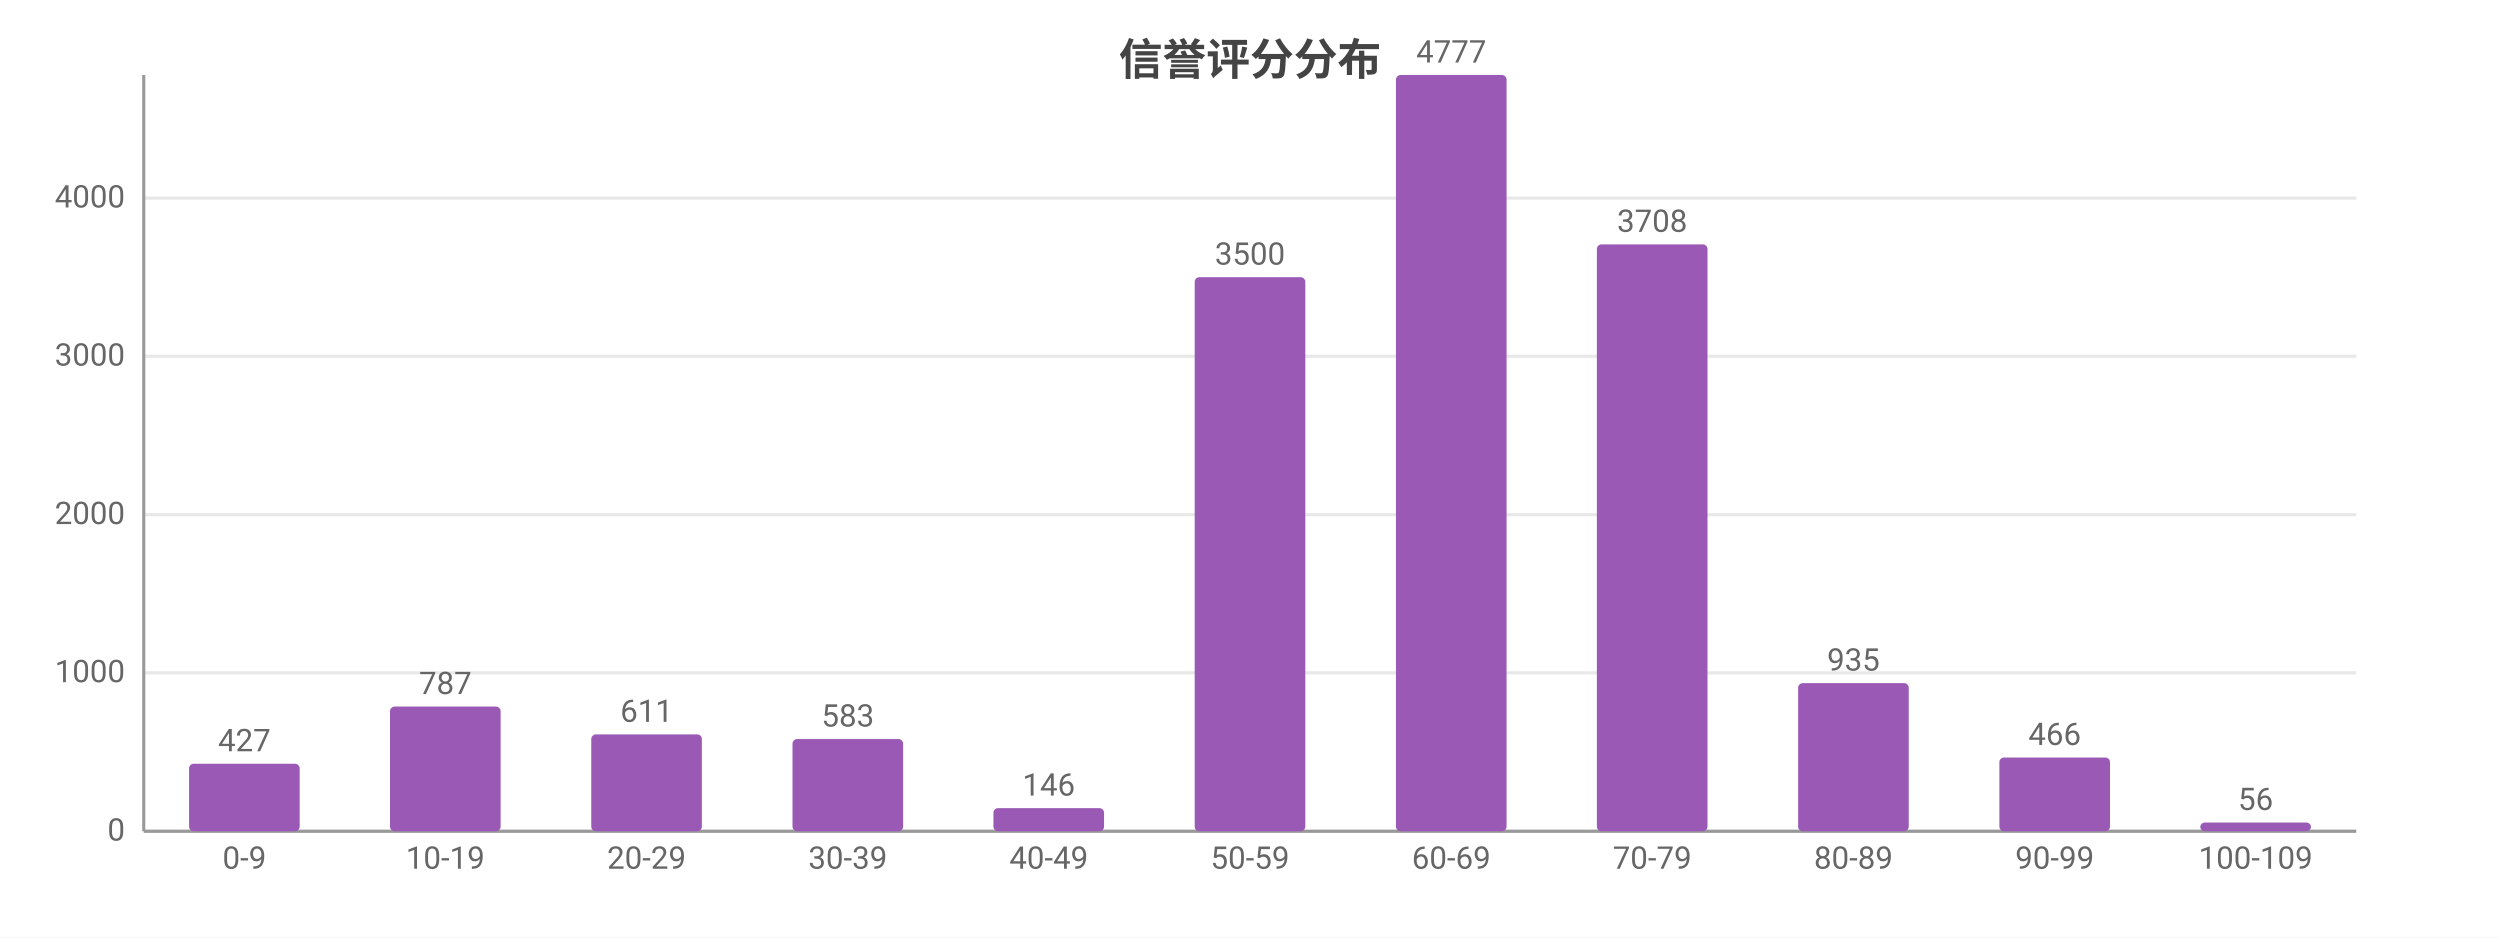
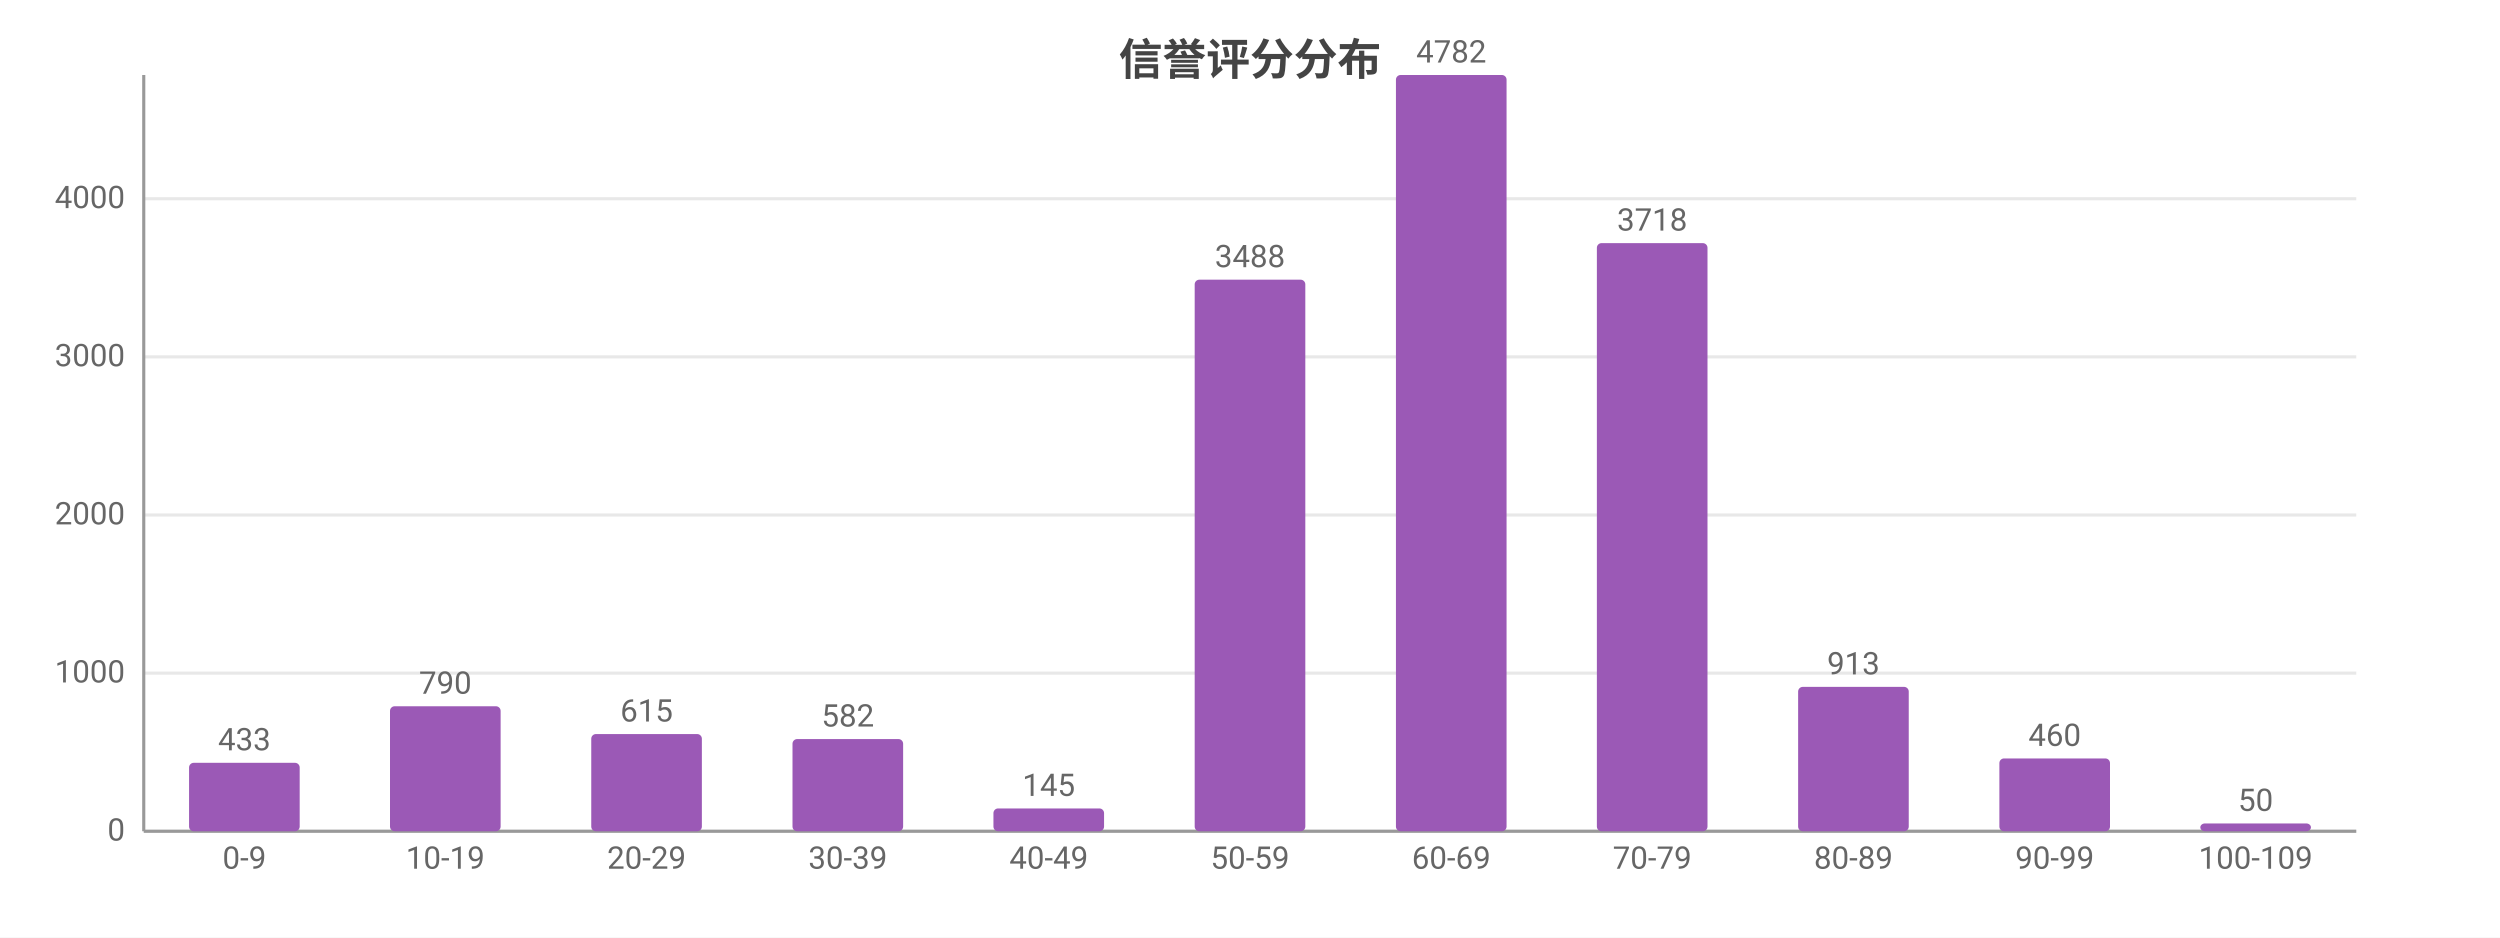
<svg xmlns="http://www.w3.org/2000/svg" width="800" height="300" viewBox="0 0 800 300">
  <rect width="800" height="300" fill="#ffffff" />
  <style>text{font-family:system-ui,-apple-system,'Segoe UI',Roboto,'PingFang SC','Microsoft YaHei','Noto Sans CJK SC',sans-serif}.g{stroke:#e8e8e8;stroke-width:1}.a{stroke:#999;stroke-width:1}.t{font-size:10px;fill:#666}.m{font-size:10px;text-anchor:middle;fill:#666}.e{font-size:10px;text-anchor:end;fill:#666}.l{font-size:11px;fill:#333}.tt{font-size:14px;font-weight:600;text-anchor:middle;fill:#444}.em{font-size:13px;text-anchor:middle;fill:#999}</style>
  <text class="tt" x="400.0" y="24">信誉评分分布</text>
  <line class="g" x1="46" y1="266" x2="754" y2="266" />
  <text class="e" x="40" y="269">0</text>
-   <line class="g" x1="46" y1="215.3" x2="754" y2="215.3" />
-   <text class="e" x="40" y="218.3">1000</text>
-   <line class="g" x1="46" y1="164.7" x2="754" y2="164.7" />
-   <text class="e" x="40" y="167.7">2000</text>
-   <line class="g" x1="46" y1="114.0" x2="754" y2="114.0" />
-   <text class="e" x="40" y="117.0">3000</text>
-   <line class="g" x1="46" y1="63.4" x2="754" y2="63.4" />
-   <text class="e" x="40" y="66.4">4000</text>
+   <line class="g" x1="46" y1="215.4" x2="754" y2="215.4" />
+   <text class="e" x="40" y="218.4">1000</text>
+   <line class="g" x1="46" y1="164.8" x2="754" y2="164.8" />
+   <text class="e" x="40" y="167.8">2000</text>
+   <line class="g" x1="46" y1="114.2" x2="754" y2="114.2" />
+   <text class="e" x="40" y="117.2">3000</text>
+   <line class="g" x1="46" y1="63.6" x2="754" y2="63.6" />
+   <text class="e" x="40" y="66.6">4000</text>
  <line class="a" x1="46" y1="24" x2="46" y2="266" />
  <line class="a" x1="46" y1="266" x2="754" y2="266" />
-   <rect x="60.5" y="244.4" width="35.4" height="21.6" fill="#9b59b6" rx="1.5" />
-   <text class="m" x="78.2" y="240.4">427</text>
+   <rect x="60.5" y="244.1" width="35.4" height="21.9" fill="#9b59b6" rx="1.5" />
+   <text class="m" x="78.2" y="240.1">433</text>
  <text class="m" x="78.2" y="278">0-9</text>
-   <rect x="124.8" y="226.1" width="35.4" height="39.9" fill="#9b59b6" rx="1.5" />
-   <text class="m" x="142.5" y="222.1">787</text>
+   <rect x="124.8" y="226.0" width="35.4" height="40.0" fill="#9b59b6" rx="1.5" />
+   <text class="m" x="142.5" y="222.0">790</text>
  <text class="m" x="142.5" y="278">10-19</text>
-   <rect x="189.2" y="235.0" width="35.4" height="31.0" fill="#9b59b6" rx="1.5" />
-   <text class="m" x="206.9" y="231.0">611</text>
+   <rect x="189.2" y="234.9" width="35.4" height="31.1" fill="#9b59b6" rx="1.5" />
+   <text class="m" x="206.9" y="230.9">615</text>
  <text class="m" x="206.9" y="278">20-29</text>
  <rect x="253.6" y="236.5" width="35.4" height="29.5" fill="#9b59b6" rx="1.5" />
-   <text class="m" x="271.3" y="232.5">583</text>
+   <text class="m" x="271.3" y="232.5">582</text>
  <text class="m" x="271.3" y="278">30-39</text>
-   <rect x="317.9" y="258.6" width="35.4" height="7.4" fill="#9b59b6" rx="1.5" />
-   <text class="m" x="335.6" y="254.6">146</text>
+   <rect x="317.9" y="258.7" width="35.4" height="7.3" fill="#9b59b6" rx="1.5" />
+   <text class="m" x="335.6" y="254.7">145</text>
  <text class="m" x="335.6" y="278">40-49</text>
-   <rect x="382.3" y="88.7" width="35.4" height="177.3" fill="#9b59b6" rx="1.5" />
-   <text class="m" x="400" y="84.7">3500</text>
+   <rect x="382.3" y="89.5" width="35.4" height="176.5" fill="#9b59b6" rx="1.5" />
+   <text class="m" x="400" y="85.5">3488</text>
  <text class="m" x="400" y="278">50-59</text>
  <rect x="446.7" y="24" width="35.4" height="242" fill="#9b59b6" rx="1.5" />
-   <text class="m" x="464.4" y="20">4777</text>
+   <text class="m" x="464.4" y="20">4782</text>
  <text class="m" x="464.4" y="278">60-69</text>
-   <rect x="511.0" y="78.2" width="35.4" height="187.8" fill="#9b59b6" rx="1.5" />
-   <text class="m" x="528.7" y="74.2">3708</text>
+   <rect x="511.0" y="77.8" width="35.4" height="188.2" fill="#9b59b6" rx="1.5" />
+   <text class="m" x="528.7" y="73.8">3718</text>
  <text class="m" x="528.7" y="278">70-79</text>
-   <rect x="575.4" y="218.6" width="35.4" height="47.4" fill="#9b59b6" rx="1.5" />
-   <text class="m" x="593.1" y="214.6">935</text>
+   <rect x="575.4" y="219.8" width="35.4" height="46.2" fill="#9b59b6" rx="1.5" />
+   <text class="m" x="593.1" y="215.8">913</text>
  <text class="m" x="593.1" y="278">80-89</text>
-   <rect x="639.8" y="242.4" width="35.4" height="23.6" fill="#9b59b6" rx="1.5" />
-   <text class="m" x="657.5" y="238.4">466</text>
+   <rect x="639.8" y="242.7" width="35.4" height="23.3" fill="#9b59b6" rx="1.5" />
+   <text class="m" x="657.5" y="238.7">460</text>
  <text class="m" x="657.5" y="278">90-99</text>
-   <rect x="704.1" y="263.2" width="35.4" height="2.8" fill="#9b59b6" rx="1.5" />
-   <text class="m" x="721.8" y="259.2">56</text>
+   <rect x="704.1" y="263.5" width="35.4" height="2.5" fill="#9b59b6" rx="1.5" />
+   <text class="m" x="721.8" y="259.5">50</text>
  <text class="m" x="721.8" y="278">100-109</text>
</svg>
